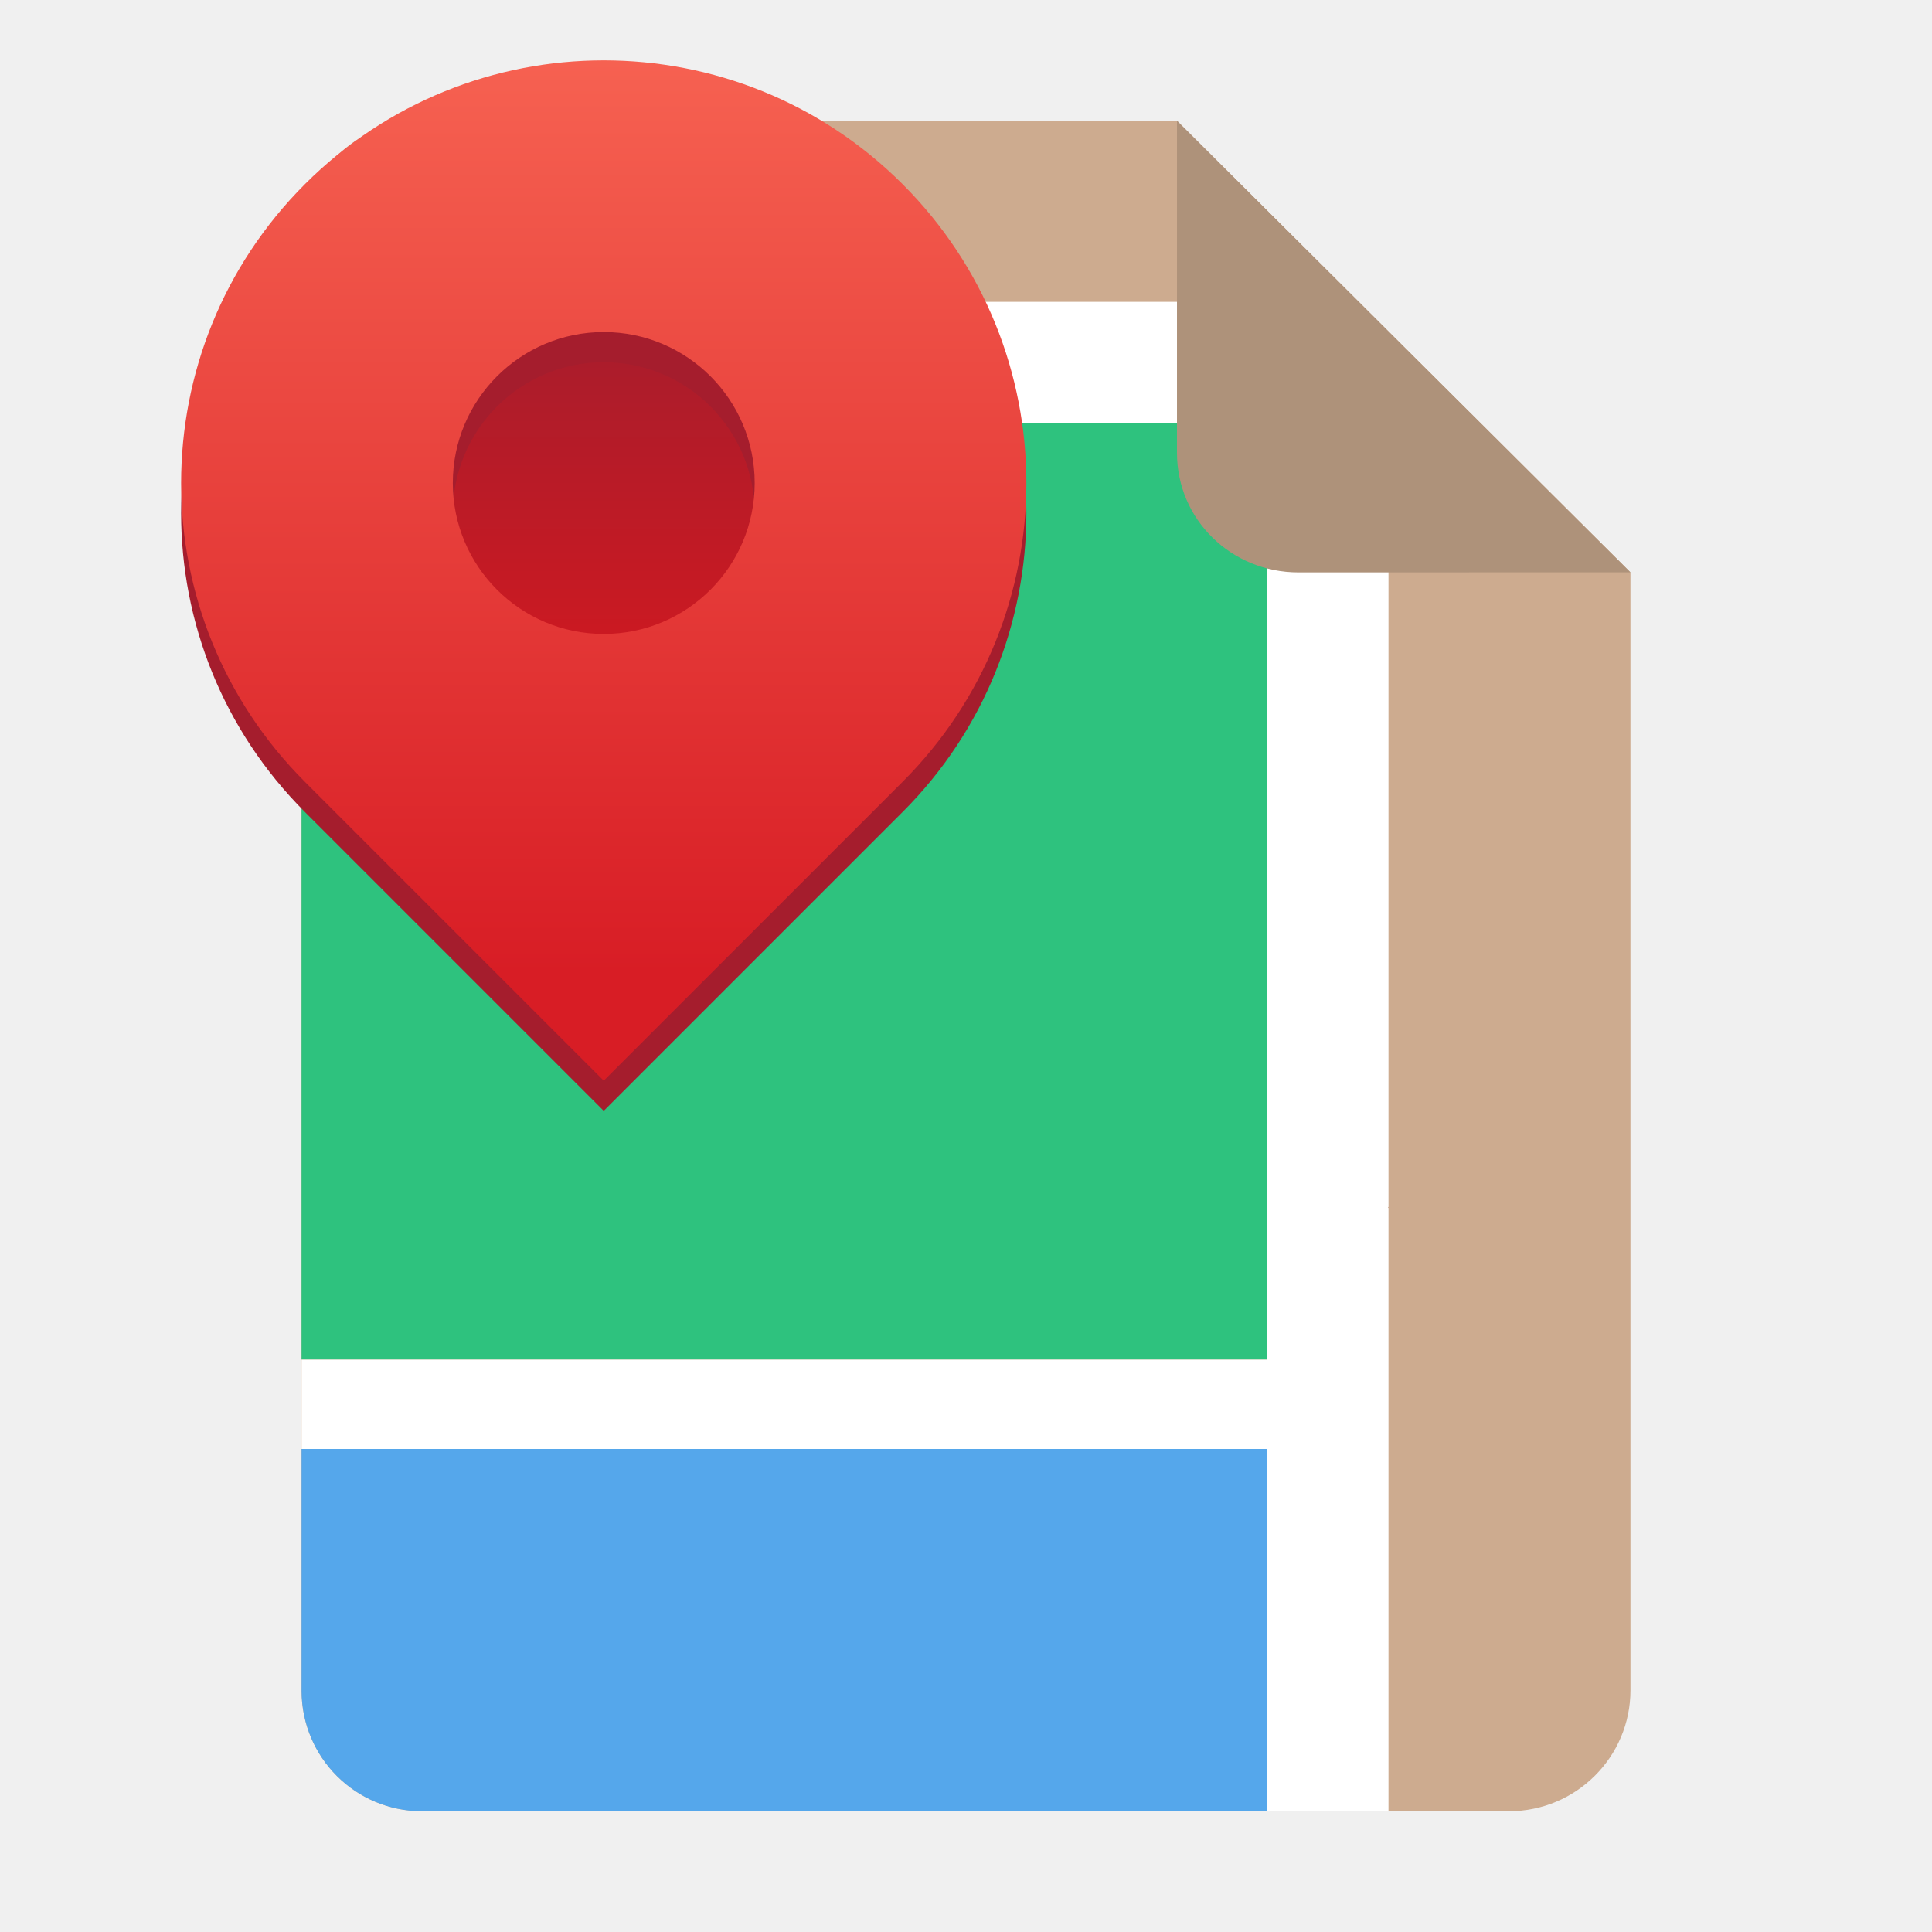
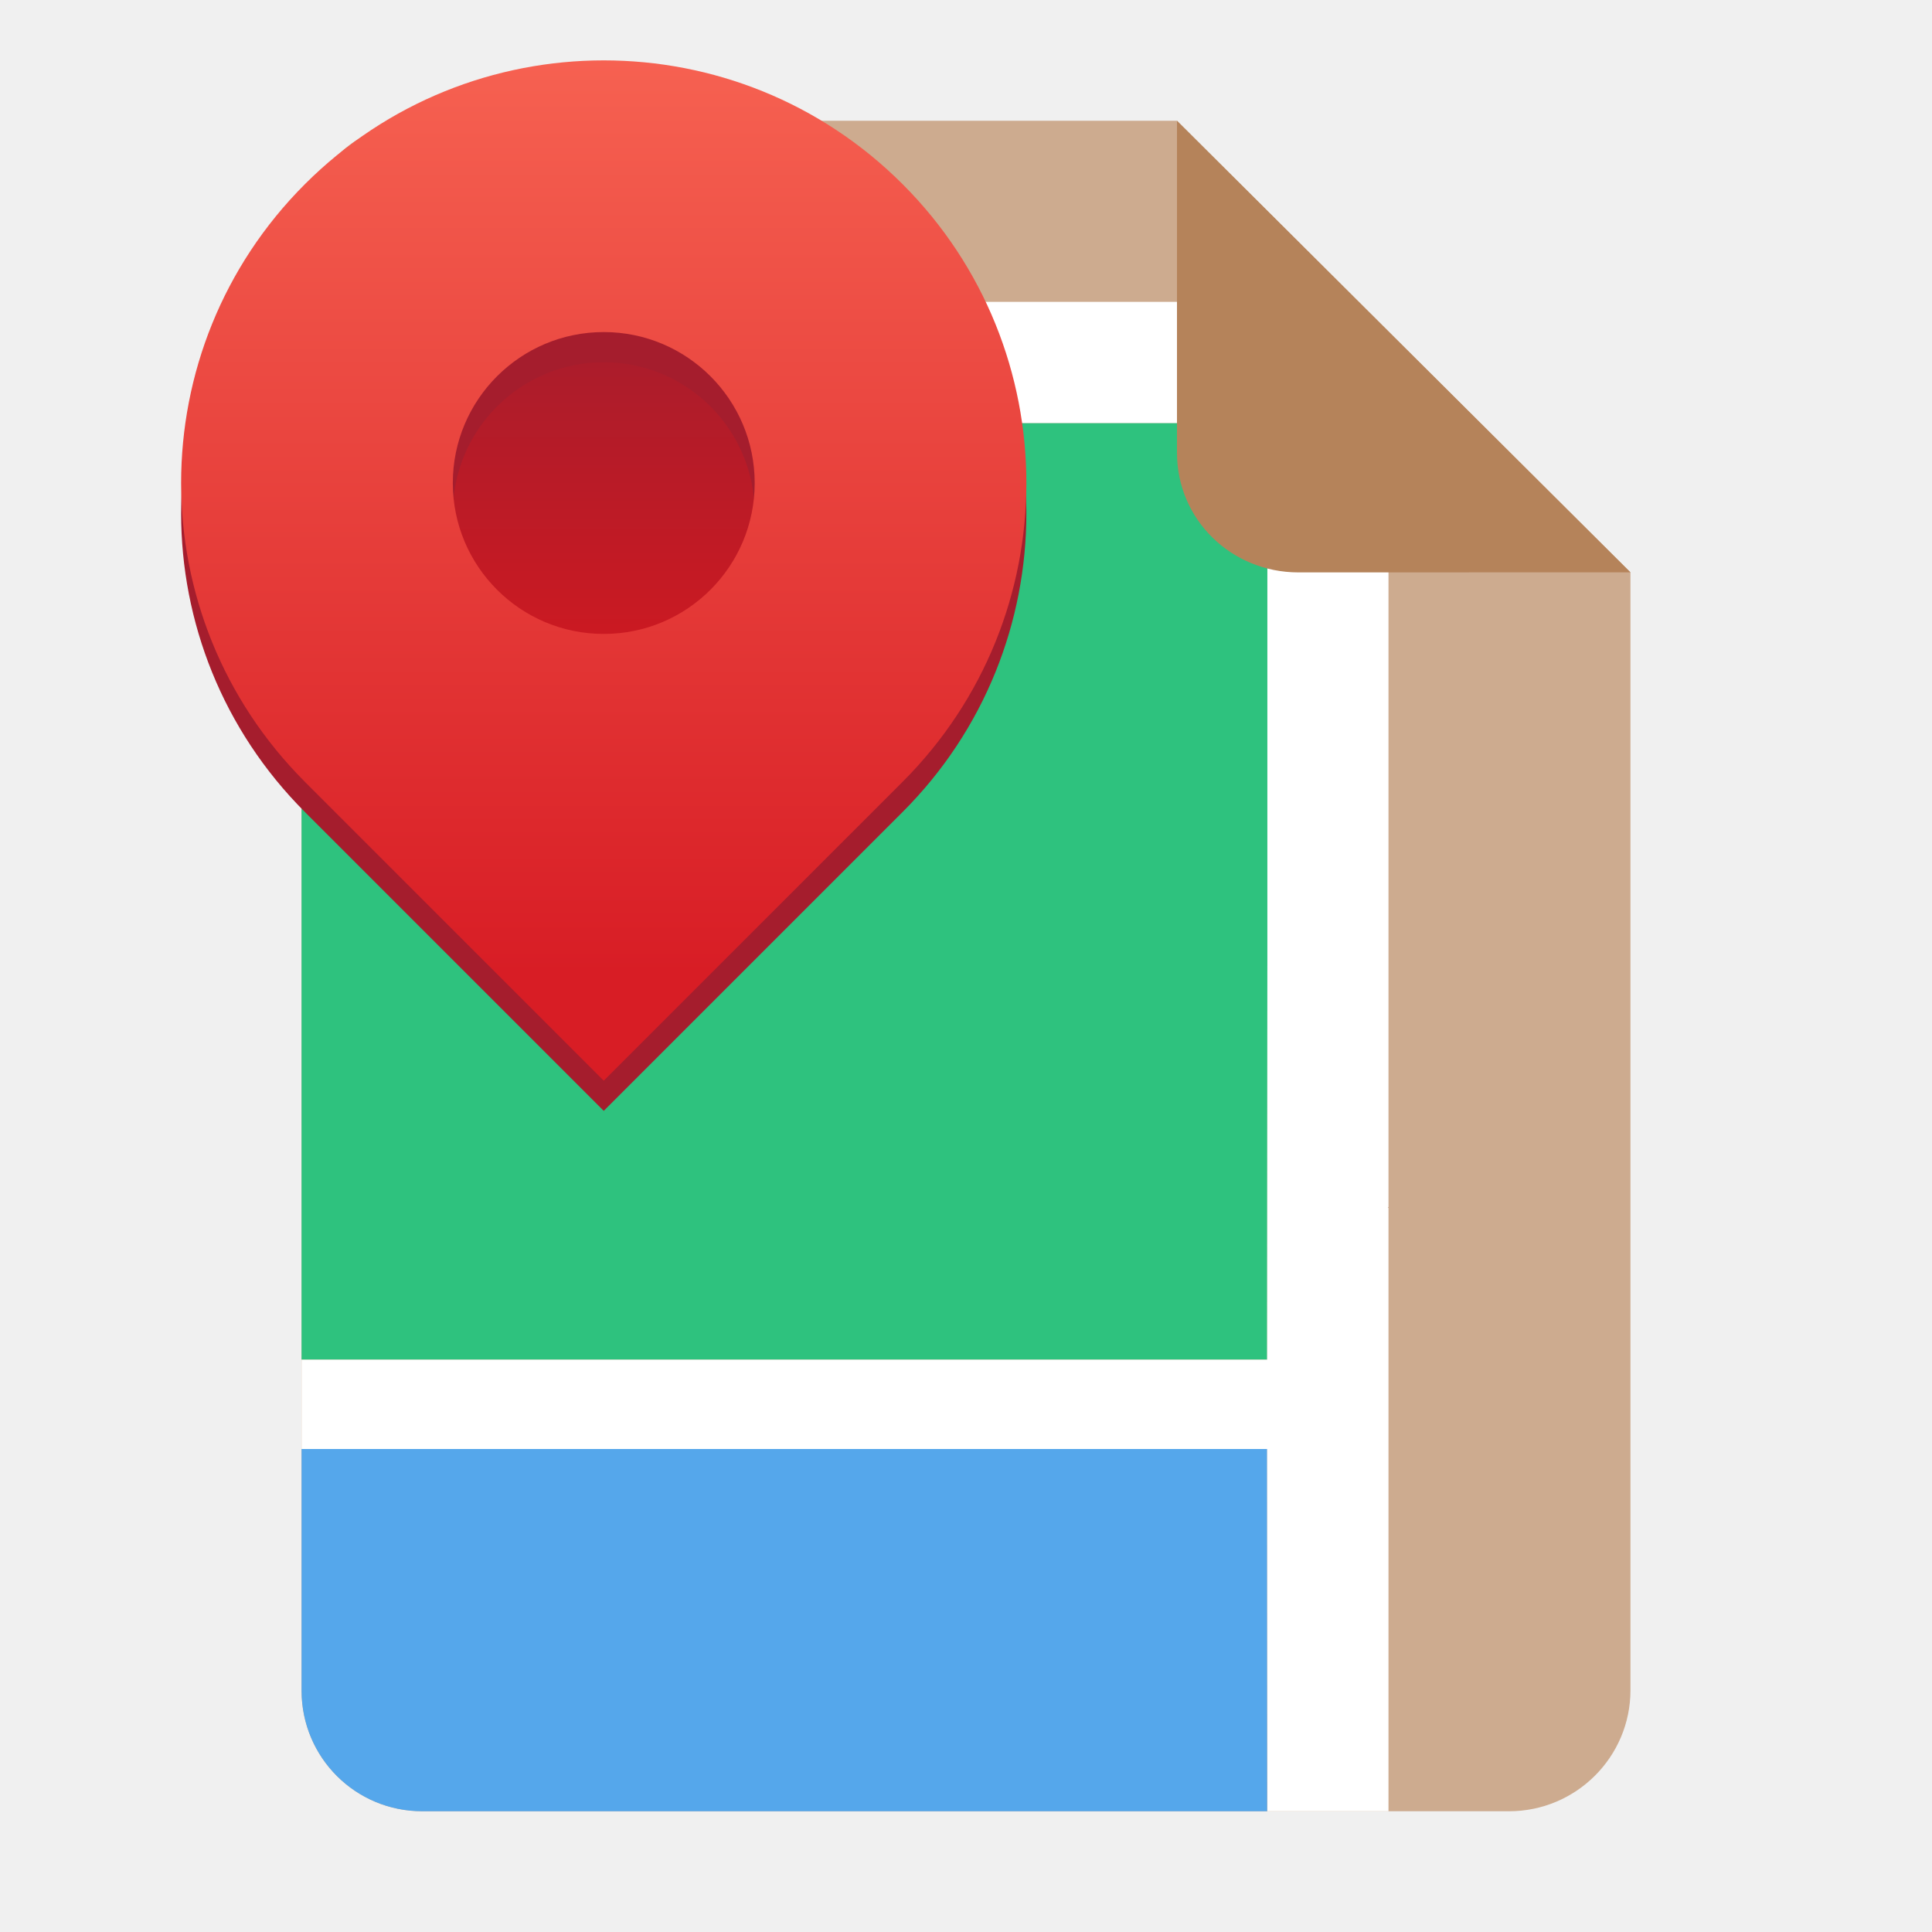
<svg xmlns="http://www.w3.org/2000/svg" xmlns:xlink="http://www.w3.org/1999/xlink" height="128px" viewBox="0 0 128 128" width="128px" version="1.1" id="svg35">
  <defs id="defs39">
    <clipPath id="clipPath941-5-2" clipPathUnits="userSpaceOnUse">
      <rect ry="32" rx="32" y="-116" x="32" height="320" width="448" id="rect943-2-6" style="display:inline;opacity:1;vector-effect:none;fill:none;fill-opacity:1;stroke:#000000;stroke-width:4;stroke-linecap:butt;stroke-linejoin:miter;stroke-miterlimit:4;stroke-dasharray:none;stroke-dashoffset:0;stroke-opacity:1;marker:none;marker-start:none;marker-mid:none;marker-end:none;paint-order:normal;enable-background:new" />
    </clipPath>
    <linearGradient gradientTransform="matrix(0.2526316,0,0,0.2526316,-60.96843,-22.82088)" gradientUnits="userSpaceOnUse" y2="-68" x2="415.5" y1="-68" x1="320.5" id="linearGradient1285" xlink:href="#linearGradient1283" />
    <linearGradient id="linearGradient1283">
      <stop id="stop1279" offset="0" style="stop-color:#a51d2d;stop-opacity:1;" />
      <stop id="stop1281" offset="1" style="stop-color:#ce1921;stop-opacity:1" />
    </linearGradient>
    <linearGradient y2="-180" x2="336" y1="62" x1="336" gradientTransform="matrix(-0.25,0,0,0.25,123.9997,49)" gradientUnits="userSpaceOnUse" id="linearGradient1114-3" xlink:href="#linearGradient1277" />
    <linearGradient id="linearGradient1277">
      <stop style="stop-color:#d81d25;stop-opacity:1" offset="0" id="stop1273" />
      <stop style="stop-color:#f66151;stop-opacity:1" offset="1" id="stop1349" />
    </linearGradient>
    <clipPath clipPathUnits="userSpaceOnUse" id="clipPath4-9">
      <path id="path5-3" d="m -103.832,63.1 v 16 l 16,16 -16,16 v 48 c 0,4.432 -3.568,8 -8,8 h -72 c -4.432,0 -8,-3.568 -8,-8 v -48 l 16,-16 -16,-16 v -16 c 0,-4.432 3.568,-8 8,-8 h 72 c 4.432,0 8.55,3.602 8,8 z" style="display:inline;opacity:1;vector-effect:none;fill:none;fill-opacity:1;stroke:#000000;stroke-width:1;stroke-linecap:round;stroke-linejoin:round;stroke-miterlimit:4;stroke-dasharray:none;stroke-dashoffset:0;stroke-opacity:1;marker:none;marker-start:none;marker-mid:none;marker-end:none;paint-order:normal;enable-background:new" />
    </clipPath>
    <clipPath clipPathUnits="userSpaceOnUse" id="clipPath5-5">
      <path id="path6-0" d="m -103.832,63.1 v 16 l 16,16 -16,16 v 48 c 0,4.432 -3.568,8 -8,8 h -72 c -4.432,0 -8,-3.568 -8,-8 v -48 l 16,-16 -16,-16 v -16 c 0,-4.432 3.568,-8 8,-8 h 72 c 4.432,0 8.55,3.602 8,8 z" style="display:inline;opacity:1;vector-effect:none;fill:none;fill-opacity:1;stroke:#000000;stroke-width:1;stroke-linecap:round;stroke-linejoin:round;stroke-miterlimit:4;stroke-dasharray:none;stroke-dashoffset:0;stroke-opacity:1;marker:none;marker-start:none;marker-mid:none;marker-end:none;paint-order:normal;enable-background:new" />
    </clipPath>
  </defs>
  <linearGradient id="a" gradientUnits="userSpaceOnUse" x1="36" x2="60" y1="68" y2="68">
    <stop offset="0" stop-color="#ed336c" id="stop2" />
    <stop offset="1" stop-color="#ffa348" id="stop4" />
  </linearGradient>
  <linearGradient id="b" gradientTransform="matrix(0 1 -1 0 144 -32)" gradientUnits="userSpaceOnUse" x1="72" x2="96" y1="68" y2="68">
    <stop offset="0" stop-color="#404ce6" id="stop7" />
    <stop offset="1" stop-color="#c061cb" id="stop9" />
  </linearGradient>
  <linearGradient id="c" gradientUnits="userSpaceOnUse" x1="68.849" x2="95.258" y1="84" y2="84">
    <stop offset="0" stop-color="#33d1c6" id="stop12" />
    <stop offset="1" stop-color="#1c25d8" id="stop14" />
  </linearGradient>
  <path style="display:inline;fill:#cdab8f;fill-opacity:1;stroke:none;stroke-width:0.125;stroke-linejoin:round;stroke-miterlimit:4;stroke-dasharray:none;stroke-opacity:1;enable-background:new" clip-path="none" d="m 27.978,8 h 50 l 30.043,29.918 0.001,74.06 c 8e-5,4.432 -3.612,8.022 -8.044,8.022 H 27.978 c -4.432,0 -8,-3.568 -8,-8 V 16 c 0,-4.432 3.568,-8 8,-8 z" id="path4411" />
  <path id="path12" style="fill:#55a7eb;fill-opacity:1;stroke-width:3.556" d="m 27.978,120 c -4.419,0 -7.977,-3.547 -7.998,-7.961 V 96 H 83.951 V 120 Z" />
  <path id="path1533-6" clip-path="url(#clipPath5-5)" style="display:inline;fill:#2ec27e;fill-opacity:1;stroke:none;stroke-width:0.25px;stroke-linecap:butt;stroke-linejoin:miter;stroke-opacity:1;enable-background:new" d="m -103.834,85.148 h -63.971 l -0.016,26.082 v 31.738 c 0,1.894 1.981,4.236 4.488,4.236 h 59.5 v -36.105 z" transform="rotate(180,-41.92699,87.61527)" />
  <path id="path7460-26-9" d="m -103.86,147.074 h -59.5 c -2.507,0 -4.487,-2.343 -4.487,-4.237 v -31.737 l 0.015,-26.082 h 63.972 v -5.918 h -63.972 l -0.015,-24 h -8.025 v 23.75 l -1e-5,32.25 v 31.737 c 0,6.606 5.512,11.991 12.513,12.263 h 59.5 z" style="color:#000000;font-style:normal;font-variant:normal;font-weight:normal;font-stretch:normal;font-size:medium;line-height:normal;font-family:sans-serif;font-variant-ligatures:normal;font-variant-position:normal;font-variant-caps:normal;font-variant-numeric:normal;font-variant-alternates:normal;font-feature-settings:normal;text-indent:0;text-align:start;text-decoration:none;text-decoration-line:none;text-decoration-style:solid;text-decoration-color:#000000;letter-spacing:normal;word-spacing:normal;text-transform:none;writing-mode:lr-tb;direction:ltr;text-orientation:mixed;dominant-baseline:auto;baseline-shift:baseline;text-anchor:start;white-space:normal;shape-padding:0;clip-rule:nonzero;display:inline;overflow:visible;visibility:visible;isolation:auto;mix-blend-mode:normal;color-interpolation:sRGB;color-interpolation-filters:linearRGB;solid-color:#000000;solid-opacity:1;vector-effect:none;fill:#ffffff;fill-opacity:1;fill-rule:nonzero;stroke:none;stroke-width:8.025;stroke-linecap:butt;stroke-linejoin:miter;stroke-miterlimit:4;stroke-dasharray:none;stroke-dashoffset:0;stroke-opacity:1;color-rendering:auto;image-rendering:auto;shape-rendering:auto;text-rendering:auto;enable-background:accumulate" clip-path="url(#clipPath4-9)" transform="rotate(180,-41.94051,87.54992)" />
-   <path style="display:inline;vector-effect:none;fill:#ae927a;fill-opacity:1;stroke:none;stroke-width:0.125;stroke-linecap:butt;stroke-linejoin:round;stroke-miterlimit:4;stroke-dasharray:none;stroke-dashoffset:0;stroke-opacity:1;enable-background:new" d="M 77.978,8 V 30 c 0,4.432 3.611,7.923 8.043,7.923 l 22,-0.005 z" id="path4413" />
+   <path style="display:inline;vector-effect:none;fill:#b5835a;fill-opacity:1;stroke:none;stroke-width:0.125;stroke-linecap:butt;stroke-linejoin:round;stroke-miterlimit:4;stroke-dasharray:none;stroke-dashoffset:0;stroke-opacity:1;enable-background:new" d="M 77.978,8 V 30 c 0,4.432 3.611,7.923 8.043,7.923 l 22,-0.005 z" id="path4413" />
  <g clip-path="url(#clipPath941-5-2)" id="g939-5-6" style="display:inline;enable-background:new" transform="matrix(0.25,0,0,0.25,-202.9289,-63.02582)" />
  <circle style="display:inline;fill:url(#linearGradient1285);fill-opacity:1;stroke:none;stroke-width:0.253;stroke-linejoin:round;stroke-miterlimit:4;stroke-dasharray:1.011, 0.505;stroke-dashoffset:0;stroke-opacity:1;enable-background:new" id="path1550" cx="32" cy="-40" transform="rotate(90)" r="12" />
  <path id="use981-2-7-9-9" d="m 40,6 c 7.166,0 14.332,2.734 19.799,8.201 10.935,10.935 10.935,28.663 0,39.598 L 40,73.598 c 0,0 -13.821,-13.822 -19.799,-19.799 C 9.266,42.864 9.266,25.136 20.201,14.201 25.668,8.734 32.834,6 40,6 Z m 0,18 a 10,10 0 0 0 -10,10 10,10 0 0 0 10,10 10,10 0 0 0 10,-10 10,10 0 0 0 -10,-10 z" style="display:inline;vector-effect:none;fill:#a51d2d;fill-opacity:1;stroke:none;stroke-width:14;stroke-linecap:butt;stroke-linejoin:miter;stroke-miterlimit:4;stroke-dasharray:none;stroke-dashoffset:0;stroke-opacity:1;marker:none;marker-start:none;marker-mid:none;marker-end:none;paint-order:normal;enable-background:new" />
  <path style="display:inline;vector-effect:none;fill:url(#linearGradient1114-3);fill-opacity:1;stroke:none;stroke-width:14;stroke-linecap:butt;stroke-linejoin:miter;stroke-miterlimit:4;stroke-dasharray:none;stroke-dashoffset:0;stroke-opacity:1;marker:none;marker-start:none;marker-mid:none;marker-end:none;paint-order:normal;enable-background:new" d="m 40,4 c 7.166,0 14.332,2.734 19.799,8.201 10.935,10.935 10.935,28.663 0,39.598 l -19.799,19.799 c 0,0 -13.821,-13.822 -19.799,-19.799 -10.935,-10.935 -10.935,-28.663 0,-39.598 C 25.668,6.734 32.834,4 40,4 Z m 0,18 a 10,10 0 0 0 -10,10 10,10 0 0 0 10,10 10,10 0 0 0 10,-10 10,10 0 0 0 -10,-10 z" id="path1091-5" />
</svg>
